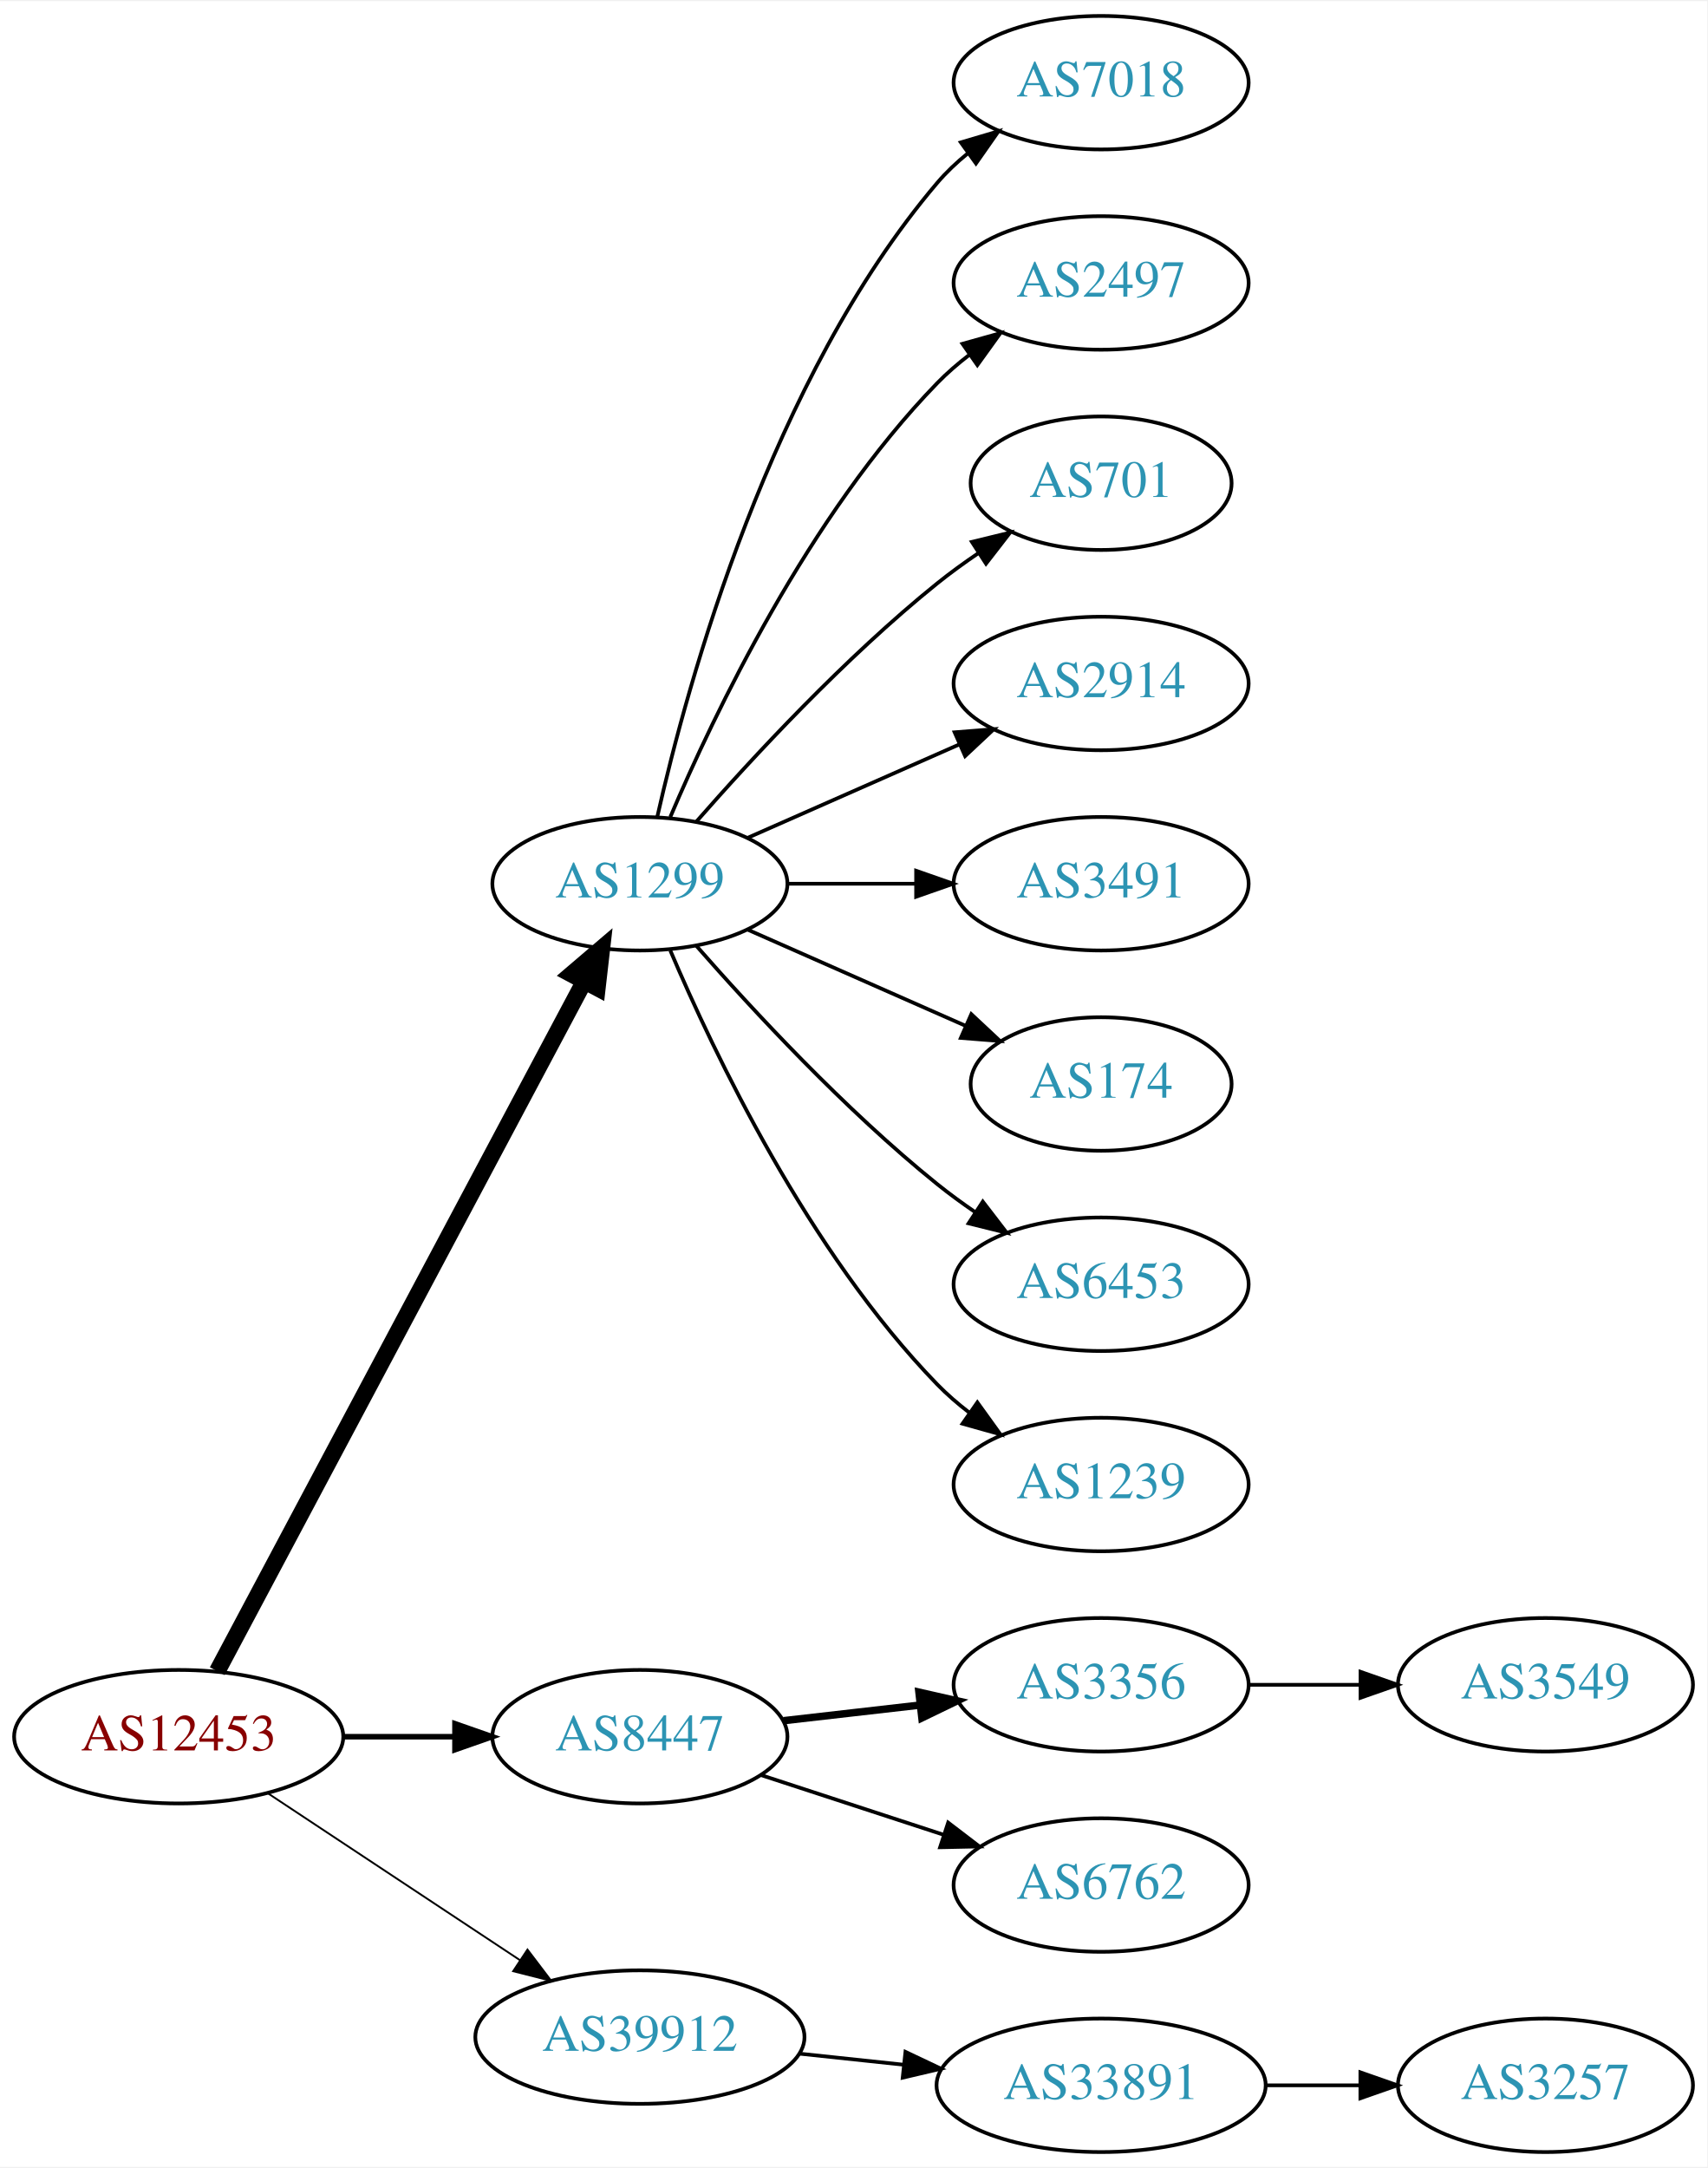
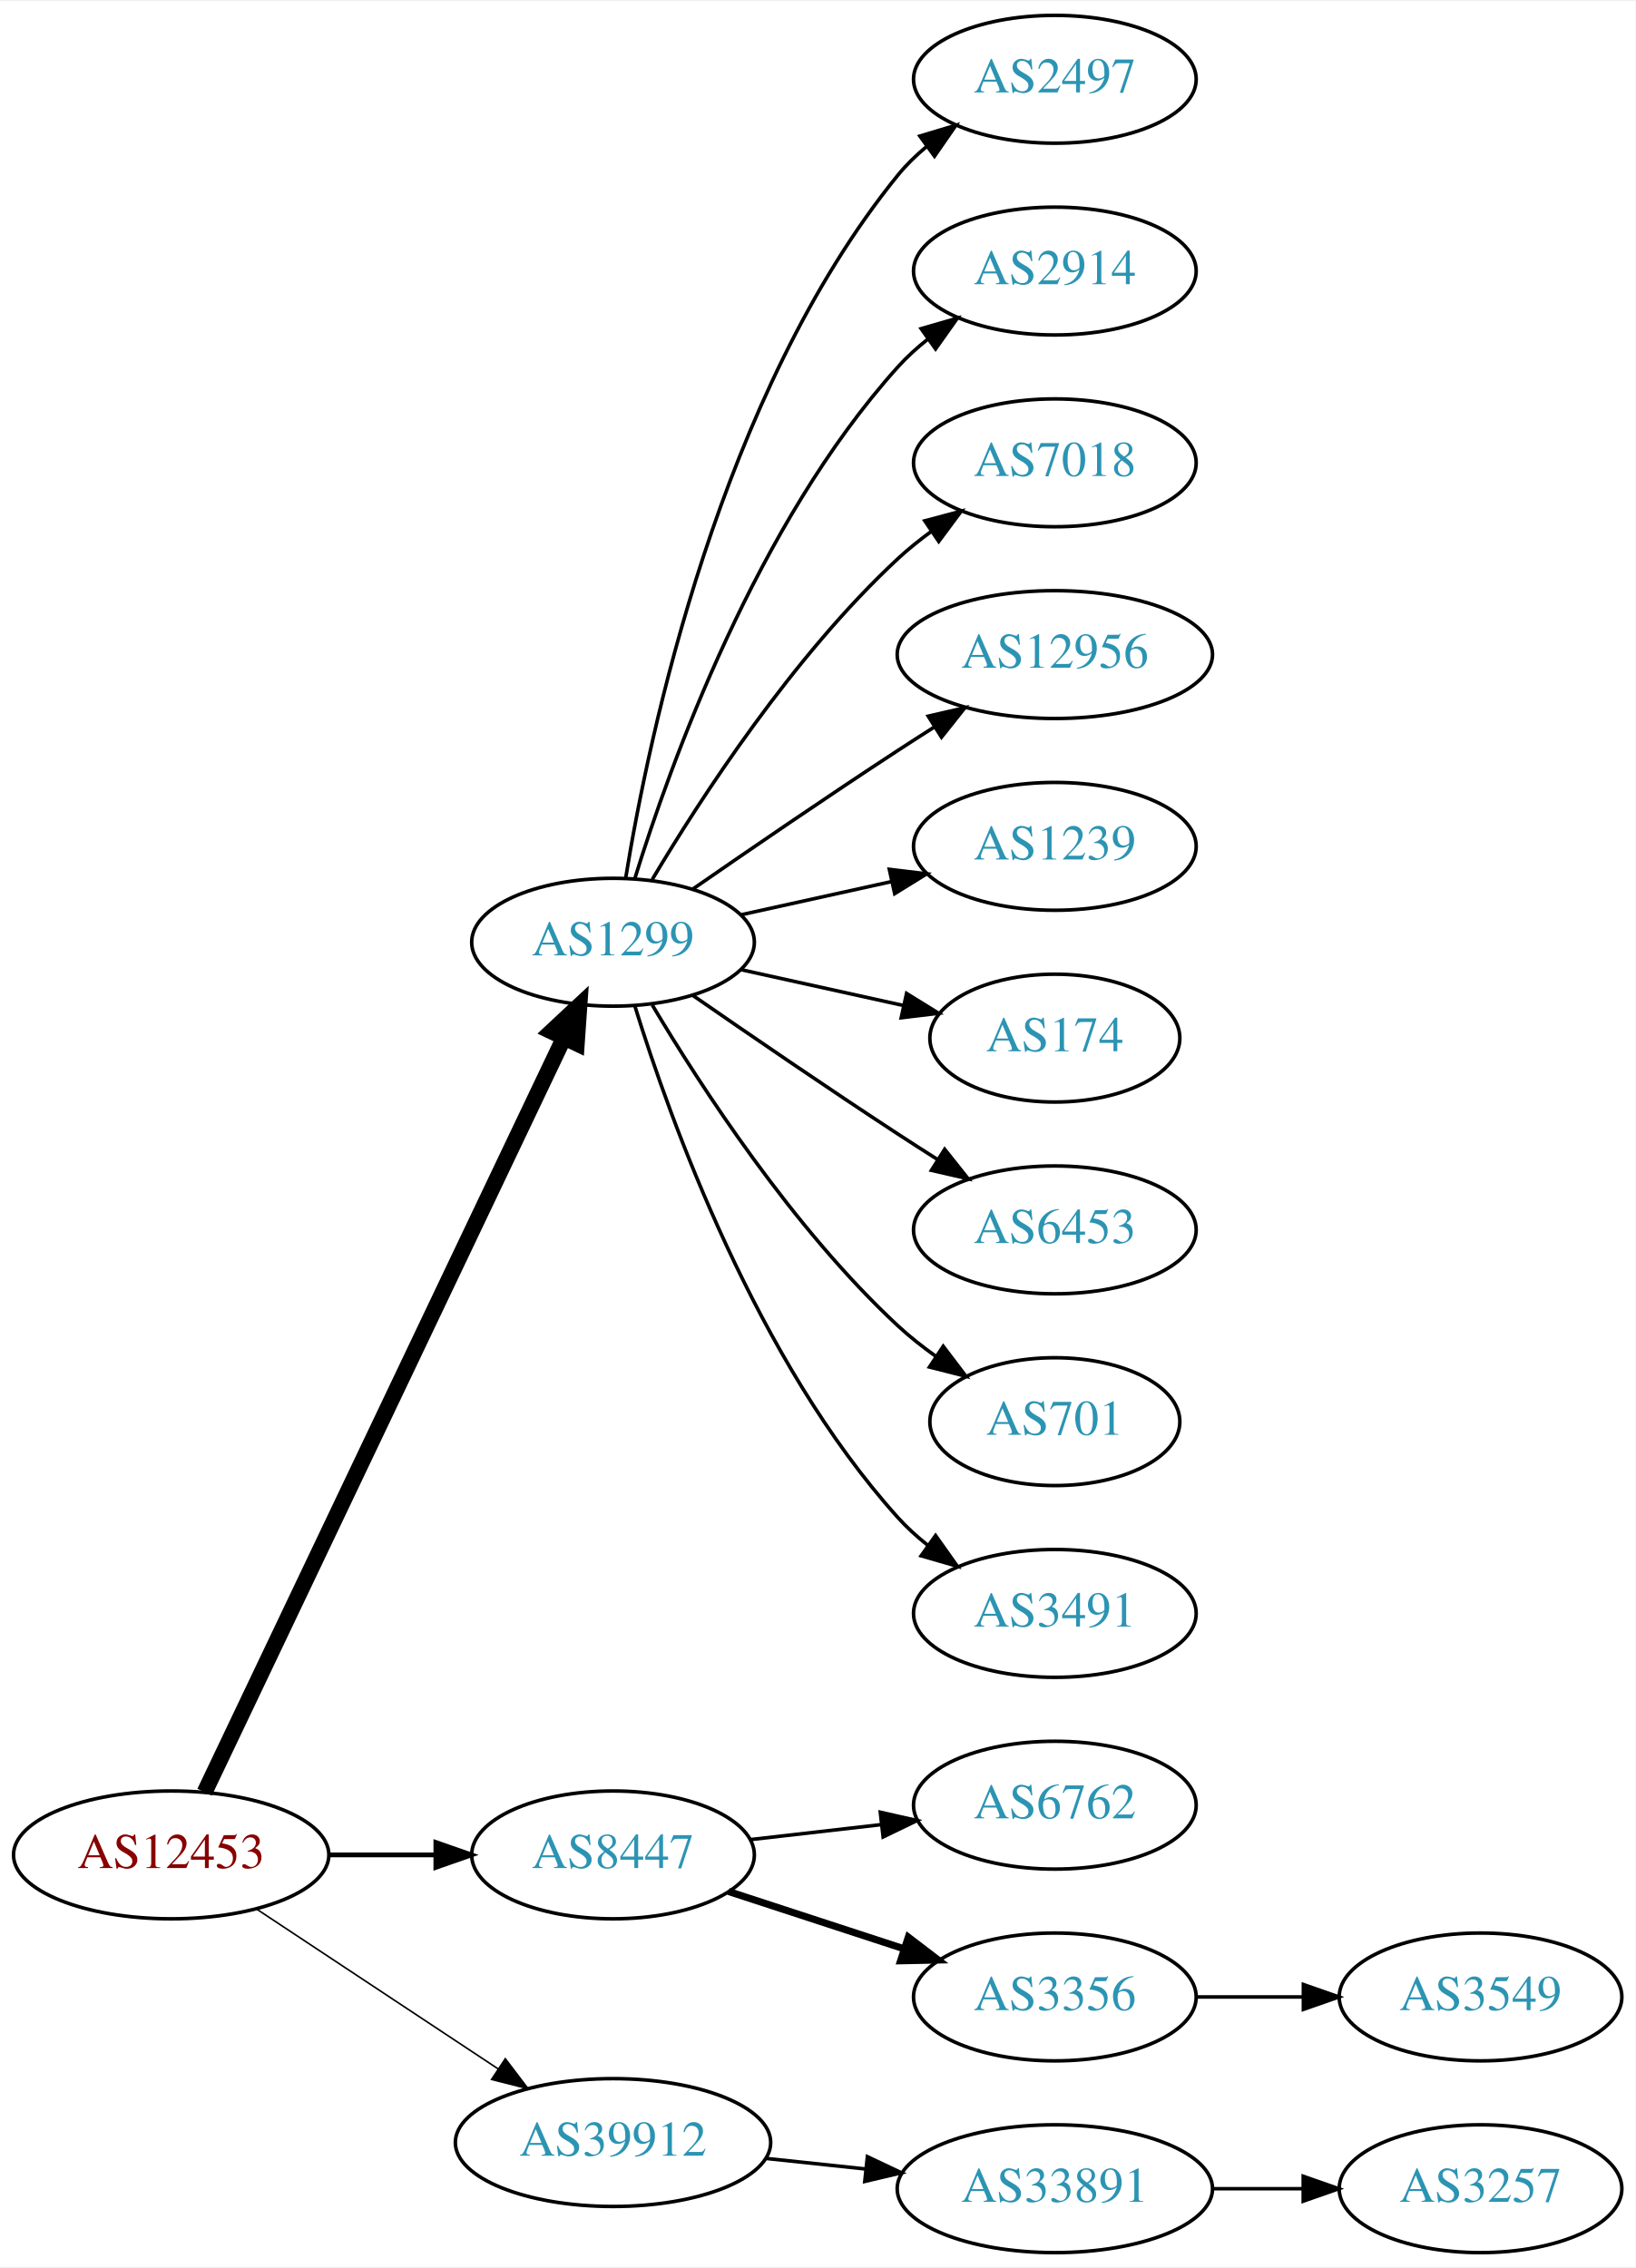
- <svg xmlns="http://www.w3.org/2000/svg" xmlns:xlink="http://www.w3.org/1999/xlink" width="460pt" height="584pt" viewBox="0.00 0.00 460.47 584.00">
-   <g id="graph0" class="graph" transform="scale(1 1) rotate(0) translate(4 580)">
-     <polygon fill="white" stroke="none" points="-4,4 -4,-580 456.469,-580 456.469,4 -4,4" />
+ <svg xmlns="http://www.w3.org/2000/svg" xmlns:xlink="http://www.w3.org/1999/xlink" width="460pt" height="638pt" viewBox="0.00 0.00 460.47 638.00">
+   <g id="graph0" class="graph" transform="scale(1 1) rotate(0) translate(4 634)">
+     <polygon fill="white" stroke="none" points="-4,4 -4,-634 456.469,-634 456.469,4 -4,4" />
    <g id="node1" class="node">
      <g id="a_node1">
        <a xlink:href="/asn/12453" xlink:title="AS12453 ~ Bernhard Kraft [AT]">
          <ellipse fill="#ffffff" stroke="black" cx="44.196" cy="-112" rx="44.393" ry="18" />
          <text text-anchor="middle" x="44.196" y="-108.3" font-family="Times,serif" font-size="14.00" fill="#880000">AS12453</text>
        </a>
      </g>
    </g>
    <g id="node2" class="node">
      <g id="a_node2">
        <a xlink:href="/asn/1299" xlink:title="AS1299 ~ Telia Carrier [EU]">
-           <ellipse fill="#ffffff" stroke="black" cx="168.588" cy="-342" rx="39.794" ry="18" />
-           <text text-anchor="middle" x="168.588" y="-338.3" font-family="Times,serif" font-size="14.00" fill="#2c94b3">AS1299</text>
+           <ellipse fill="#ffffff" stroke="black" cx="168.588" cy="-369" rx="39.794" ry="18" />
+           <text text-anchor="middle" x="168.588" y="-365.3" font-family="Times,serif" font-size="14.00" fill="#2c94b3">AS1299</text>
        </a>
      </g>
    </g>
    <g id="edge1" class="edge">
-       <path fill="none" stroke="black" stroke-width="4.5" d="M54.597,-129.666C75.963,-169.817 128.271,-268.115 153.511,-315.546" />
-       <polygon fill="black" stroke="black" stroke-width="4.5" points="150.149,-317.611 158.323,-324.589 157.101,-313.911 150.149,-317.611" />
+       <path fill="none" stroke="black" stroke-width="4.5" d="M53.609,-129.665C74.658,-173.864 129.706,-289.455 154.796,-342.138" />
+       <polygon fill="black" stroke="black" stroke-width="4.5" points="151.262,-343.876 159.117,-351.212 158.372,-340.49 151.262,-343.876" />
    </g>
    <g id="node3" class="node">
      <g id="a_node3">
        <a xlink:href="/asn/8447" xlink:title="AS8447 ~ A1 Telekom Austria AG [AT]">
          <ellipse fill="#ffffff" stroke="black" cx="168.588" cy="-112" rx="39.794" ry="18" />
          <text text-anchor="middle" x="168.588" y="-108.3" font-family="Times,serif" font-size="14.00" fill="#2c94b3">AS8447</text>
        </a>
      </g>
    </g>
    <g id="edge2" class="edge">
-       <path fill="none" stroke="black" stroke-width="1.5" d="M88.692,-112C98.381,-112 108.717,-112 118.61,-112" />
-       <polygon fill="black" stroke="black" stroke-width="1.5" points="118.713,-115.5 128.713,-112 118.713,-108.5 118.713,-115.5" />
+       <path fill="none" stroke="black" stroke-width="1.35" d="M88.692,-112C98.381,-112 108.717,-112 118.61,-112" />
+       <polygon fill="black" stroke="black" stroke-width="1.35" points="118.713,-115.5 128.713,-112 118.713,-108.5 118.713,-115.5" />
    </g>
    <g id="node4" class="node">
      <g id="a_node4">
        <a xlink:href="/asn/39912" xlink:title="AS39912 ~ oja.at GmbH [AT]">
          <ellipse fill="#ffffff" stroke="black" cx="168.588" cy="-31" rx="44.393" ry="18" />
          <text text-anchor="middle" x="168.588" y="-27.3" font-family="Times,serif" font-size="14.00" fill="#2c94b3">AS39912</text>
        </a>
      </g>
    </g>
    <g id="edge3" class="edge">
-       <path fill="none" stroke="black" stroke-width="0.5" d="M68.217,-96.764C87.449,-84.037 115.056,-65.766 136.294,-51.711" />
-       <polygon fill="black" stroke="black" stroke-width="0.5" points="138.263,-54.605 144.67,-46.167 134.4,-48.767 138.263,-54.605" />
+       <path fill="none" stroke="black" stroke-width="0.45" d="M68.217,-96.764C87.449,-84.037 115.056,-65.766 136.294,-51.711" />
+       <polygon fill="black" stroke="black" stroke-width="0.45" points="138.263,-54.605 144.67,-46.167 134.4,-48.767 138.263,-54.605" />
    </g>
    <g id="node5" class="node">
      <g id="a_node5">
-         <a xlink:href="/asn/7018" xlink:title="AS7018 ~ AT&amp;T Services, Inc. [US]">
-           <ellipse fill="#ffffff" stroke="black" cx="292.98" cy="-558" rx="39.794" ry="18" />
-           <text text-anchor="middle" x="292.98" y="-554.3" font-family="Times,serif" font-size="14.00" fill="#2c94b3">AS7018</text>
+         <a xlink:href="/asn/2497" xlink:title="AS2497 ~ Internet Initiative Japan Inc. [JP]">
+           <ellipse fill="#ffffff" stroke="black" cx="292.98" cy="-612" rx="39.794" ry="18" />
+           <text text-anchor="middle" x="292.98" y="-608.3" font-family="Times,serif" font-size="14.00" fill="#2c94b3">AS2497</text>
        </a>
      </g>
    </g>
    <g id="edge4" class="edge">
-       <path fill="none" stroke="black" d="M173.282,-360.075C181.422,-396.148 203.855,-478.14 248.784,-531 251.219,-533.864 254.035,-536.521 257.04,-538.961" />
-       <polygon fill="black" stroke="black" points="255.139,-541.905 265.3,-544.906 259.228,-536.224 255.139,-541.905" />
+       <path fill="none" stroke="black" d="M172.169,-387.178C178.624,-426.997 198.695,-523.286 248.784,-585 251.153,-587.918 253.926,-590.612 256.903,-593.075" />
+       <polygon fill="black" stroke="black" points="254.978,-596.003 265.125,-599.052 259.094,-590.341 254.978,-596.003" />
    </g>
    <g id="node6" class="node">
      <g id="a_node6">
-         <a xlink:href="/asn/2497" xlink:title="AS2497 ~ Internet Initiative Japan Inc. [JP]">
-           <ellipse fill="#ffffff" stroke="black" cx="292.98" cy="-504" rx="39.794" ry="18" />
-           <text text-anchor="middle" x="292.98" y="-500.3" font-family="Times,serif" font-size="14.00" fill="#2c94b3">AS2497</text>
+         <a xlink:href="/asn/2914" xlink:title="AS2914 ~ NTT America, Inc. [US]">
+           <ellipse fill="#ffffff" stroke="black" cx="292.98" cy="-558" rx="39.794" ry="18" />
+           <text text-anchor="middle" x="292.98" y="-554.3" font-family="Times,serif" font-size="14.00" fill="#2c94b3">AS2914</text>
        </a>
      </g>
    </g>
    <g id="edge5" class="edge">
-       <path fill="none" stroke="black" d="M176.779,-359.975C188.546,-387.682 214.12,-441.348 248.784,-477 251.404,-479.695 254.345,-482.239 257.428,-484.608" />
-       <polygon fill="black" stroke="black" points="255.594,-487.597 265.796,-490.455 259.603,-481.859 255.594,-487.597" />
+       <path fill="none" stroke="black" d="M174.726,-386.94C184.629,-418.979 208.966,-486.812 248.784,-531 251.3,-533.792 254.172,-536.401 257.211,-538.812" />
+       <polygon fill="black" stroke="black" points="255.34,-541.776 265.519,-544.715 259.394,-536.07 255.34,-541.776" />
    </g>
    <g id="node7" class="node">
      <g id="a_node7">
-         <a xlink:href="/asn/701" xlink:title="AS701 ~ UUNET [US]">
-           <ellipse fill="#ffffff" stroke="black" cx="292.98" cy="-450" rx="35.194" ry="18" />
-           <text text-anchor="middle" x="292.98" y="-446.3" font-family="Times,serif" font-size="14.00" fill="#2c94b3">AS701</text>
+         <a xlink:href="/asn/7018" xlink:title="AS7018 ~ AT&amp;T Services, Inc. [US]">
+           <ellipse fill="#ffffff" stroke="black" cx="292.98" cy="-504" rx="39.794" ry="18" />
+           <text text-anchor="middle" x="292.98" y="-500.3" font-family="Times,serif" font-size="14.00" fill="#2c94b3">AS7018</text>
        </a>
      </g>
    </g>
    <g id="edge6" class="edge">
-       <path fill="none" stroke="black" d="M183.74,-358.663C198.842,-375.894 223.963,-403.024 248.784,-423 252.289,-425.821 256.107,-428.587 259.975,-431.208" />
-       <polygon fill="black" stroke="black" points="258.126,-434.18 268.421,-436.682 261.933,-428.306 258.126,-434.18" />
+       <path fill="none" stroke="black" d="M179.634,-386.671C193.205,-409.472 219.137,-449.472 248.784,-477 251.691,-479.699 254.904,-482.28 258.228,-484.703" />
+       <polygon fill="black" stroke="black" points="256.363,-487.667 266.606,-490.375 260.287,-481.87 256.363,-487.667" />
    </g>
    <g id="node8" class="node">
      <g id="a_node8">
-         <a xlink:href="/asn/2914" xlink:title="AS2914 ~ NTT America, Inc. [US]">
-           <ellipse fill="#ffffff" stroke="black" cx="292.98" cy="-396" rx="39.794" ry="18" />
-           <text text-anchor="middle" x="292.98" y="-392.3" font-family="Times,serif" font-size="14.00" fill="#2c94b3">AS2914</text>
+         <a xlink:href="/asn/12956" xlink:title="AS12956 ~ TELXIUS [ES]">
+           <ellipse fill="#ffffff" stroke="black" cx="292.98" cy="-450" rx="44.393" ry="18" />
+           <text text-anchor="middle" x="292.98" y="-446.3" font-family="Times,serif" font-size="14.00" fill="#2c94b3">AS12956</text>
        </a>
      </g>
    </g>
    <g id="edge7" class="edge">
-       <path fill="none" stroke="black" d="M197.667,-354.389C214.615,-361.866 236.413,-371.483 254.782,-379.588" />
-       <polygon fill="black" stroke="black" points="253.47,-382.834 264.032,-383.669 256.296,-376.43 253.47,-382.834" />
+       <path fill="none" stroke="black" d="M190.945,-383.901C206.796,-394.877 228.999,-410.079 248.784,-423 252.105,-425.169 255.587,-427.406 259.074,-429.621" />
+       <polygon fill="black" stroke="black" points="257.33,-432.66 267.656,-435.032 261.063,-426.738 257.33,-432.66" />
    </g>
    <g id="node9" class="node">
      <g id="a_node9">
-         <a xlink:href="/asn/3491" xlink:title="AS3491 ~ PCCW Global, Inc. [US]">
-           <ellipse fill="#ffffff" stroke="black" cx="292.98" cy="-342" rx="39.794" ry="18" />
-           <text text-anchor="middle" x="292.98" y="-338.3" font-family="Times,serif" font-size="14.00" fill="#2c94b3">AS3491</text>
+         <a xlink:href="/asn/1239" xlink:title="AS1239 ~ Sprint [US]">
+           <ellipse fill="#ffffff" stroke="black" cx="292.98" cy="-396" rx="39.794" ry="18" />
+           <text text-anchor="middle" x="292.98" y="-392.3" font-family="Times,serif" font-size="14.00" fill="#2c94b3">AS1239</text>
        </a>
      </g>
    </g>
    <g id="edge8" class="edge">
-       <path fill="none" stroke="black" d="M208.314,-342C219.252,-342 231.303,-342 242.769,-342" />
-       <polygon fill="black" stroke="black" points="243.087,-345.5 253.087,-342 243.087,-338.5 243.087,-345.5" />
+       <path fill="none" stroke="black" d="M204.661,-376.737C217.848,-379.646 233.028,-382.995 246.994,-386.076" />
+       <polygon fill="black" stroke="black" points="246.383,-389.525 256.903,-388.262 247.891,-382.69 246.383,-389.525" />
    </g>
    <g id="node10" class="node">
      <g id="a_node10">
        <a xlink:href="/asn/174" xlink:title="AS174 ~ Cogent Communications [US]">
-           <ellipse fill="#ffffff" stroke="black" cx="292.98" cy="-288" rx="35.194" ry="18" />
-           <text text-anchor="middle" x="292.98" y="-284.3" font-family="Times,serif" font-size="14.00" fill="#2c94b3">AS174</text>
+           <ellipse fill="#ffffff" stroke="black" cx="292.98" cy="-342" rx="35.194" ry="18" />
+           <text text-anchor="middle" x="292.98" y="-338.3" font-family="Times,serif" font-size="14.00" fill="#2c94b3">AS174</text>
        </a>
      </g>
    </g>
    <g id="edge9" class="edge">
-       <path fill="none" stroke="black" d="M197.667,-329.611C215.096,-321.922 237.653,-311.969 256.337,-303.726" />
-       <polygon fill="black" stroke="black" points="257.97,-306.831 265.707,-299.592 255.145,-300.427 257.97,-306.831" />
+       <path fill="none" stroke="black" d="M204.661,-361.263C218.894,-358.123 235.449,-354.471 250.293,-351.196" />
+       <polygon fill="black" stroke="black" points="251.236,-354.572 260.247,-349 249.728,-347.737 251.236,-354.572" />
    </g>
    <g id="node11" class="node">
      <g id="a_node11">
        <a xlink:href="/asn/6453" xlink:title="AS6453 ~ TATA COMMUNICATIONS (AMERICA) INC [US]">
-           <ellipse fill="#ffffff" stroke="black" cx="292.98" cy="-234" rx="39.794" ry="18" />
-           <text text-anchor="middle" x="292.98" y="-230.3" font-family="Times,serif" font-size="14.00" fill="#2c94b3">AS6453</text>
+           <ellipse fill="#ffffff" stroke="black" cx="292.98" cy="-288" rx="39.794" ry="18" />
+           <text text-anchor="middle" x="292.98" y="-284.3" font-family="Times,serif" font-size="14.00" fill="#2c94b3">AS6453</text>
        </a>
      </g>
    </g>
    <g id="edge10" class="edge">
-       <path fill="none" stroke="black" d="M183.74,-325.337C198.842,-308.106 223.963,-280.976 248.784,-261 252.04,-258.38 255.565,-255.808 259.149,-253.354" />
-       <polygon fill="black" stroke="black" points="261.068,-256.281 267.522,-247.879 257.237,-250.423 261.068,-256.281" />
+       <path fill="none" stroke="black" d="M190.945,-354.099C206.796,-343.123 228.999,-327.921 248.784,-315 252.366,-312.661 256.137,-310.241 259.897,-307.856" />
+       <polygon fill="black" stroke="black" points="261.959,-310.693 268.558,-302.404 258.23,-304.769 261.959,-310.693" />
    </g>
    <g id="node12" class="node">
      <g id="a_node12">
-         <a xlink:href="/asn/1239" xlink:title="AS1239 ~ Sprint [US]">
-           <ellipse fill="#ffffff" stroke="black" cx="292.98" cy="-180" rx="39.794" ry="18" />
-           <text text-anchor="middle" x="292.98" y="-176.3" font-family="Times,serif" font-size="14.00" fill="#2c94b3">AS1239</text>
+         <a xlink:href="/asn/701" xlink:title="AS701 ~ UUNET [US]">
+           <ellipse fill="#ffffff" stroke="black" cx="292.98" cy="-234" rx="35.194" ry="18" />
+           <text text-anchor="middle" x="292.98" y="-230.3" font-family="Times,serif" font-size="14.00" fill="#2c94b3">AS701</text>
        </a>
      </g>
    </g>
    <g id="edge11" class="edge">
-       <path fill="none" stroke="black" d="M176.779,-324.025C188.546,-296.318 214.12,-242.652 248.784,-207 251.404,-204.305 254.345,-201.761 257.428,-199.392" />
-       <polygon fill="black" stroke="black" points="259.603,-202.141 265.796,-193.545 255.594,-196.403 259.603,-202.141" />
+       <path fill="none" stroke="black" d="M179.634,-351.329C193.205,-328.528 219.137,-288.528 248.784,-261 252.081,-257.939 255.774,-255.028 259.575,-252.328" />
+       <polygon fill="black" stroke="black" points="261.549,-255.219 267.956,-246.78 257.686,-249.381 261.549,-255.219" />
    </g>
    <g id="node13" class="node">
      <g id="a_node13">
-         <a xlink:href="/asn/3356" xlink:title="AS3356 ~ Level 3 Parent, LLC [US]">
-           <ellipse fill="#ffffff" stroke="black" cx="292.98" cy="-126" rx="39.794" ry="18" />
-           <text text-anchor="middle" x="292.98" y="-122.3" font-family="Times,serif" font-size="14.00" fill="#2c94b3">AS3356</text>
+         <a xlink:href="/asn/3491" xlink:title="AS3491 ~ PCCW Global, Inc. [US]">
+           <ellipse fill="#ffffff" stroke="black" cx="292.98" cy="-180" rx="39.794" ry="18" />
+           <text text-anchor="middle" x="292.98" y="-176.3" font-family="Times,serif" font-size="14.00" fill="#2c94b3">AS3491</text>
        </a>
      </g>
    </g>
    <g id="edge12" class="edge">
-       <path fill="none" stroke="black" stroke-width="2" d="M207.309,-116.315C218.942,-117.645 231.909,-119.129 244.13,-120.527" />
-       <polygon fill="black" stroke="black" stroke-width="2" points="243.841,-124.016 254.174,-121.675 244.636,-117.062 243.841,-124.016" />
+       <path fill="none" stroke="black" d="M174.726,-351.06C184.629,-319.021 208.966,-251.188 248.784,-207 251.3,-204.208 254.172,-201.599 257.211,-199.188" />
+       <polygon fill="black" stroke="black" points="259.394,-201.93 265.519,-193.285 255.34,-196.224 259.394,-201.93" />
    </g>
    <g id="node14" class="node">
      <g id="a_node14">
        <a xlink:href="/asn/6762" xlink:title="AS6762 ~ TELECOM ITALIA SPARKLE S.p.A. [IT]">
+           <ellipse fill="#ffffff" stroke="black" cx="292.98" cy="-126" rx="39.794" ry="18" />
+           <text text-anchor="middle" x="292.98" y="-122.3" font-family="Times,serif" font-size="14.00" fill="#2c94b3">AS6762</text>
+         </a>
+       </g>
+     </g>
+     <g id="edge13" class="edge">
+       <path fill="none" stroke="black" d="M207.309,-116.315C218.942,-117.645 231.909,-119.129 244.13,-120.527" />
+       <polygon fill="black" stroke="black" points="243.841,-124.016 254.174,-121.675 244.636,-117.062 243.841,-124.016" />
+     </g>
+     <g id="node15" class="node">
+       <g id="a_node15">
+         <a xlink:href="/asn/3356" xlink:title="AS3356 ~ Level 3 Parent, LLC [US]">
          <ellipse fill="#ffffff" stroke="black" cx="292.98" cy="-72" rx="39.794" ry="18" />
-           <text text-anchor="middle" x="292.98" y="-68.3" font-family="Times,serif" font-size="14.00" fill="#2c94b3">AS6762</text>
-         </a>
-       </g>
-     </g>
-     <g id="edge13" class="edge">
-       <path fill="none" stroke="black" d="M201.107,-101.699C216.123,-96.792 234.284,-90.856 250.411,-85.586" />
-       <polygon fill="black" stroke="black" points="251.725,-88.838 260.143,-82.405 249.55,-82.185 251.725,-88.838" />
-     </g>
-     <g id="node16" class="node">
-       <g id="a_node16">
+           <text text-anchor="middle" x="292.98" y="-68.3" font-family="Times,serif" font-size="14.00" fill="#2c94b3">AS3356</text>
+         </a>
+       </g>
+     </g>
+     <g id="edge14" class="edge">
+       <path fill="none" stroke="black" stroke-width="2" d="M201.107,-101.699C216.123,-96.792 234.284,-90.856 250.411,-85.586" />
+       <polygon fill="black" stroke="black" stroke-width="2" points="251.725,-88.838 260.143,-82.405 249.55,-82.185 251.725,-88.838" />
+     </g>
+     <g id="node17" class="node">
+       <g id="a_node17">
        <a xlink:href="/asn/33891" xlink:title="AS33891 ~ CORE-BACKBONE GMBH GLOBAL NETWORK [DE]">
          <ellipse fill="#ffffff" stroke="black" cx="292.98" cy="-18" rx="44.393" ry="18" />
          <text text-anchor="middle" x="292.98" y="-14.3" font-family="Times,serif" font-size="14.00" fill="#2c94b3">AS33891</text>
        </a>
      </g>
    </g>
-     <g id="edge15" class="edge">
+     <g id="edge16" class="edge">
      <path fill="none" stroke="black" d="M211.709,-26.526C220.748,-25.566 230.403,-24.541 239.772,-23.545" />
      <polygon fill="black" stroke="black" points="240.208,-27.019 249.782,-22.482 239.469,-20.058 240.208,-27.019" />
    </g>
-     <g id="node15" class="node">
-       <g id="a_node15">
+     <g id="node16" class="node">
+       <g id="a_node16">
        <a xlink:href="/asn/3549" xlink:title="AS3549 ~ Level 3 Parent, LLC [US]">
-           <ellipse fill="#ffffff" stroke="black" cx="412.823" cy="-126" rx="39.794" ry="18" />
-           <text text-anchor="middle" x="412.823" y="-122.3" font-family="Times,serif" font-size="14.00" fill="#2c94b3">AS3549</text>
-         </a>
-       </g>
-     </g>
-     <g id="edge14" class="edge">
-       <path fill="none" stroke="black" d="M332.893,-126C342.446,-126 352.796,-126 362.759,-126" />
-       <polygon fill="black" stroke="black" points="362.951,-129.5 372.951,-126 362.951,-122.5 362.951,-129.5" />
-     </g>
-     <g id="node17" class="node">
-       <g id="a_node17">
+           <ellipse fill="#ffffff" stroke="black" cx="412.823" cy="-72" rx="39.794" ry="18" />
+           <text text-anchor="middle" x="412.823" y="-68.3" font-family="Times,serif" font-size="14.00" fill="#2c94b3">AS3549</text>
+         </a>
+       </g>
+     </g>
+     <g id="edge15" class="edge">
+       <path fill="none" stroke="black" d="M332.893,-72C342.446,-72 352.796,-72 362.759,-72" />
+       <polygon fill="black" stroke="black" points="362.951,-75.5 372.951,-72 362.951,-68.5 362.951,-75.5" />
+     </g>
+     <g id="node18" class="node">
+       <g id="a_node18">
        <a xlink:href="/asn/3257" xlink:title="AS3257 ~ GTT [DE]">
          <ellipse fill="#ffffff" stroke="black" cx="412.823" cy="-18" rx="39.794" ry="18" />
          <text text-anchor="middle" x="412.823" y="-14.3" font-family="Times,serif" font-size="14.00" fill="#2c94b3">AS3257</text>
        </a>
      </g>
    </g>
-     <g id="edge16" class="edge">
+     <g id="edge17" class="edge">
      <path fill="none" stroke="black" d="M337.191,-18C345.504,-18 354.267,-18 362.749,-18" />
      <polygon fill="black" stroke="black" points="362.908,-21.5 372.908,-18 362.908,-14.5 362.908,-21.5" />
    </g>
  </g>
</svg>
